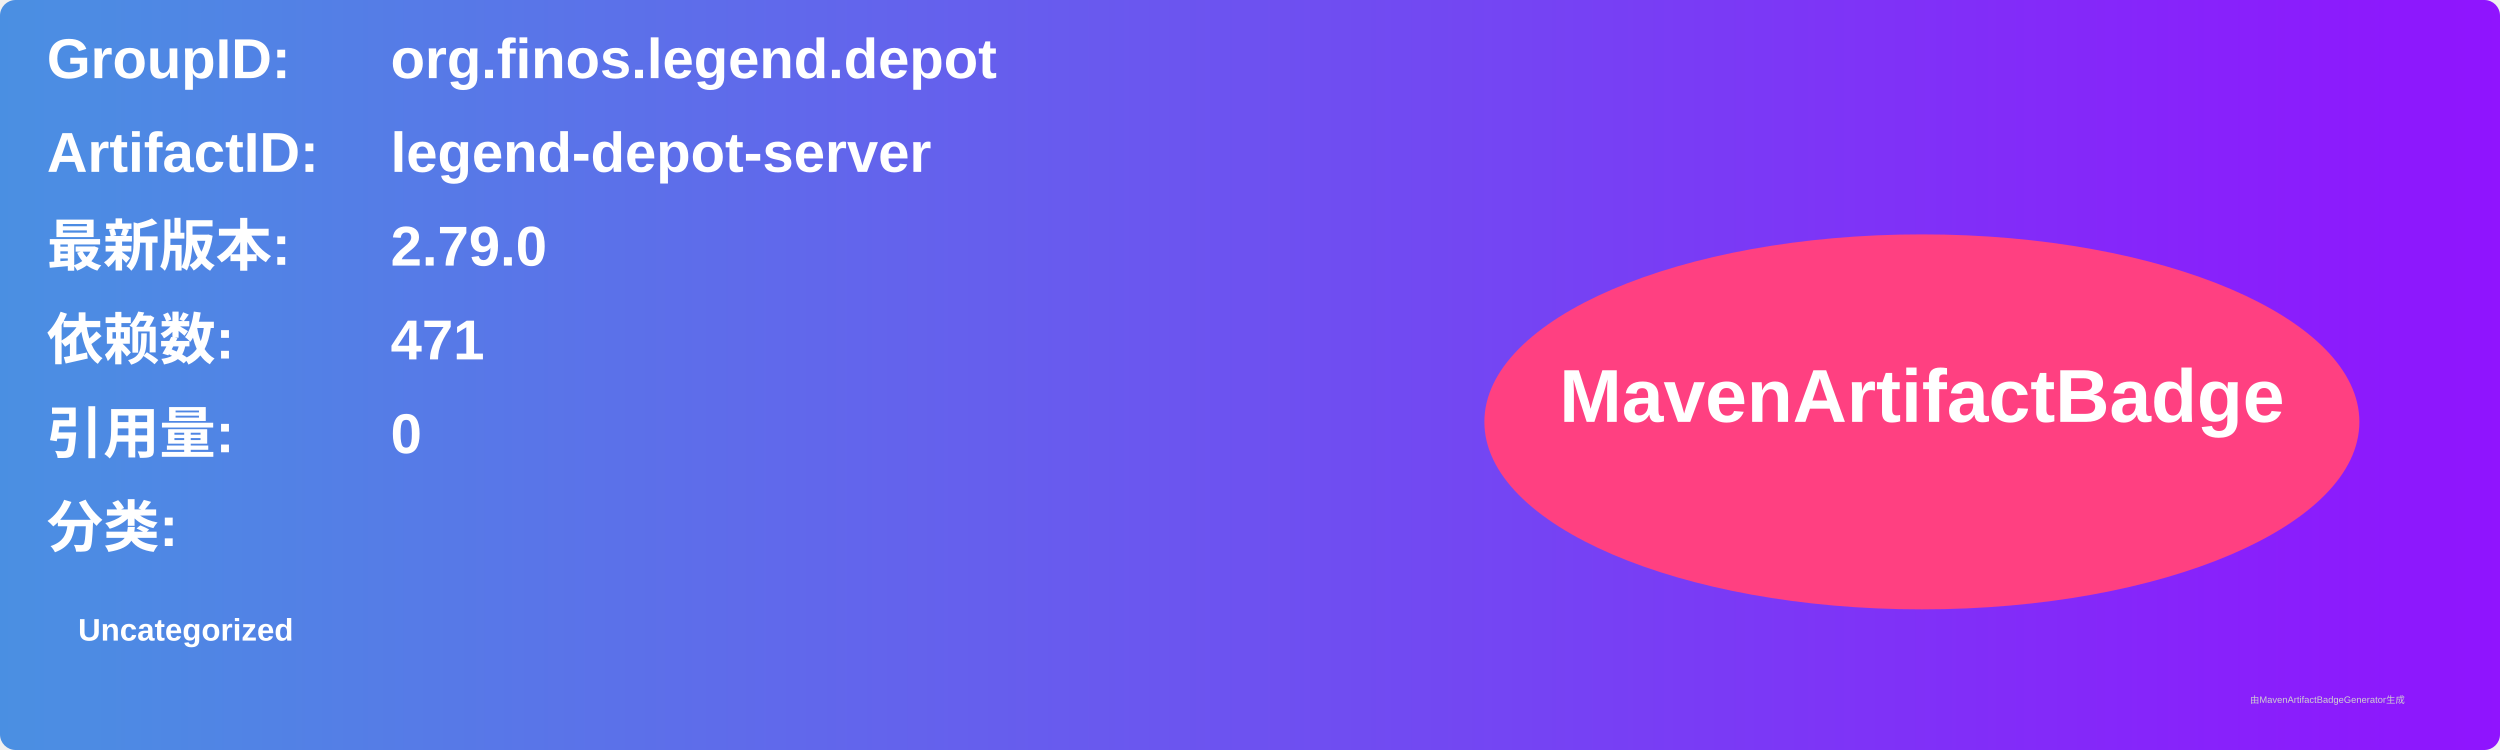
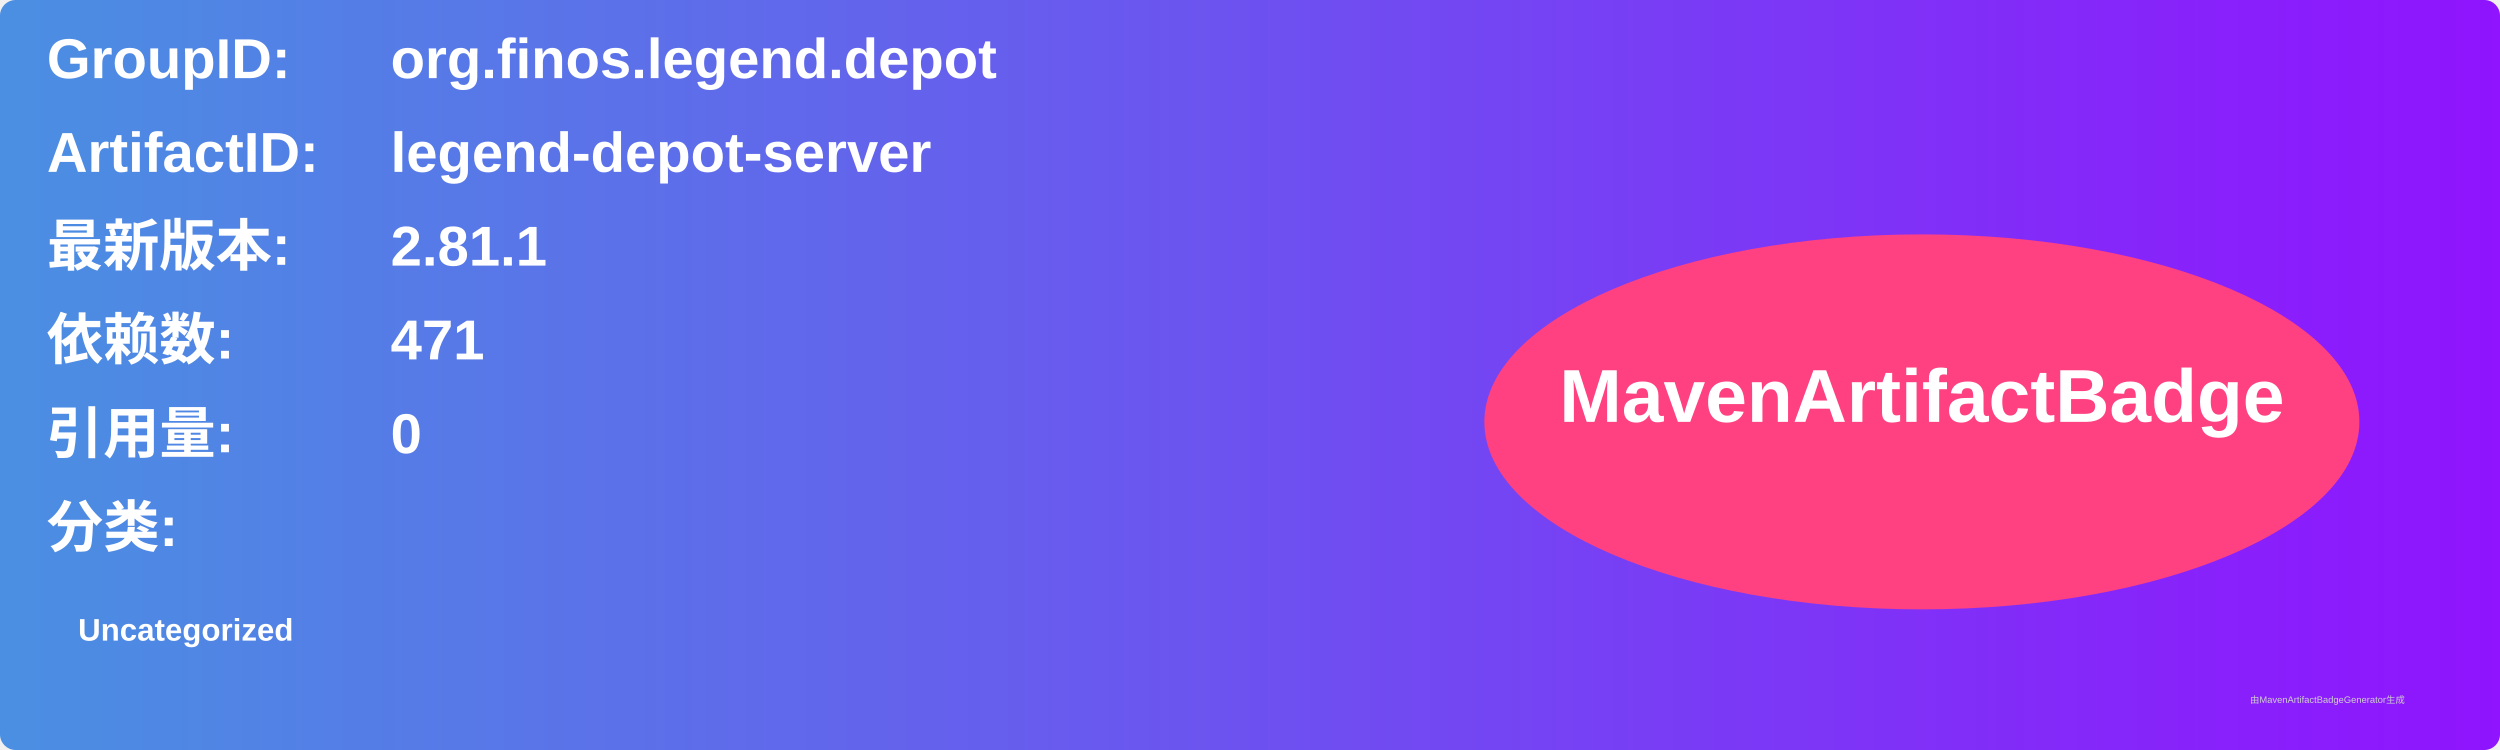
<svg xmlns="http://www.w3.org/2000/svg" width="800" height="240" viewBox="0 0 800 240">
  <linearGradient id="grad" x1="0%" y1="0%" x2="100%" y2="0%">
    <stop offset="0%" stop-color="#4a90e2" />
    <stop offset="100%" stop-color="#9013fe" />
  </linearGradient>
  <rect width="100%" height="100%" rx="5" ry="5" fill="url(#grad)" />
  <g transform="translate(15, 15)">
    <text x="0" y="10" font-family="Arial" font-size="18" fill="white" font-weight="bold" width="260">GroupID:</text>
    <text x="110" y="10" font-family="Arial" font-size="18" fill="white" font-weight="bold" width="460">org.finos.legend.depot</text>
    <text x="0" y="40" font-family="Arial" font-size="18" fill="white" font-weight="bold" width="260">ArtifactID:</text>
    <text x="110" y="40" font-family="Arial" font-size="18" fill="white" font-weight="bold" width="460">legend-depot-server</text>
    <text x="0" y="70" font-family="Arial" font-size="18" fill="white" font-weight="bold">最新版本:</text>
    <text x="110" y="70" font-family="Arial" font-size="18" fill="white" font-weight="bold">
-       <tspan font-weight="bold">2.79.0</tspan>
+       <tspan font-weight="bold">2.81.1</tspan>
    </text>
    <text x="0" y="100" font-family="Arial" font-size="18" fill="white" font-weight="bold">依赖数: </text>
    <text x="110" y="100" font-family="Arial" font-size="18" fill="white">
      <tspan font-weight="bold">471</tspan>
    </text>
    <text x="0" y="130" font-family="Arial" font-size="18" fill="white" font-weight="bold">引用量: </text>
    <text x="110" y="130" font-family="Arial" font-size="18" fill="white">
      <tspan font-weight="bold">0</tspan>
    </text>
    <text x="0" y="160" font-family="Arial" font-size="18" fill="white" font-weight="bold">分类:</text>
    <text x="10" y="190" font-family="Arial" font-size="10" fill="white">
      <tspan font-weight="bold">Uncategorized</tspan>
    </text>
    <ellipse cx="600" cy="120" rx="140" ry="60" fill="#ff4081" />
    <text x="600" y="120" text-anchor="middle" font-family="Arial" font-size="24" fill="white" font-weight="bold">MavenArtifactBadge</text>
  </g>
  <text x="720" y="225" font-family="Arial" font-size="3" fill="#d0d0d0">由MavenArtifactBadgeGenerator生成</text>
</svg>
